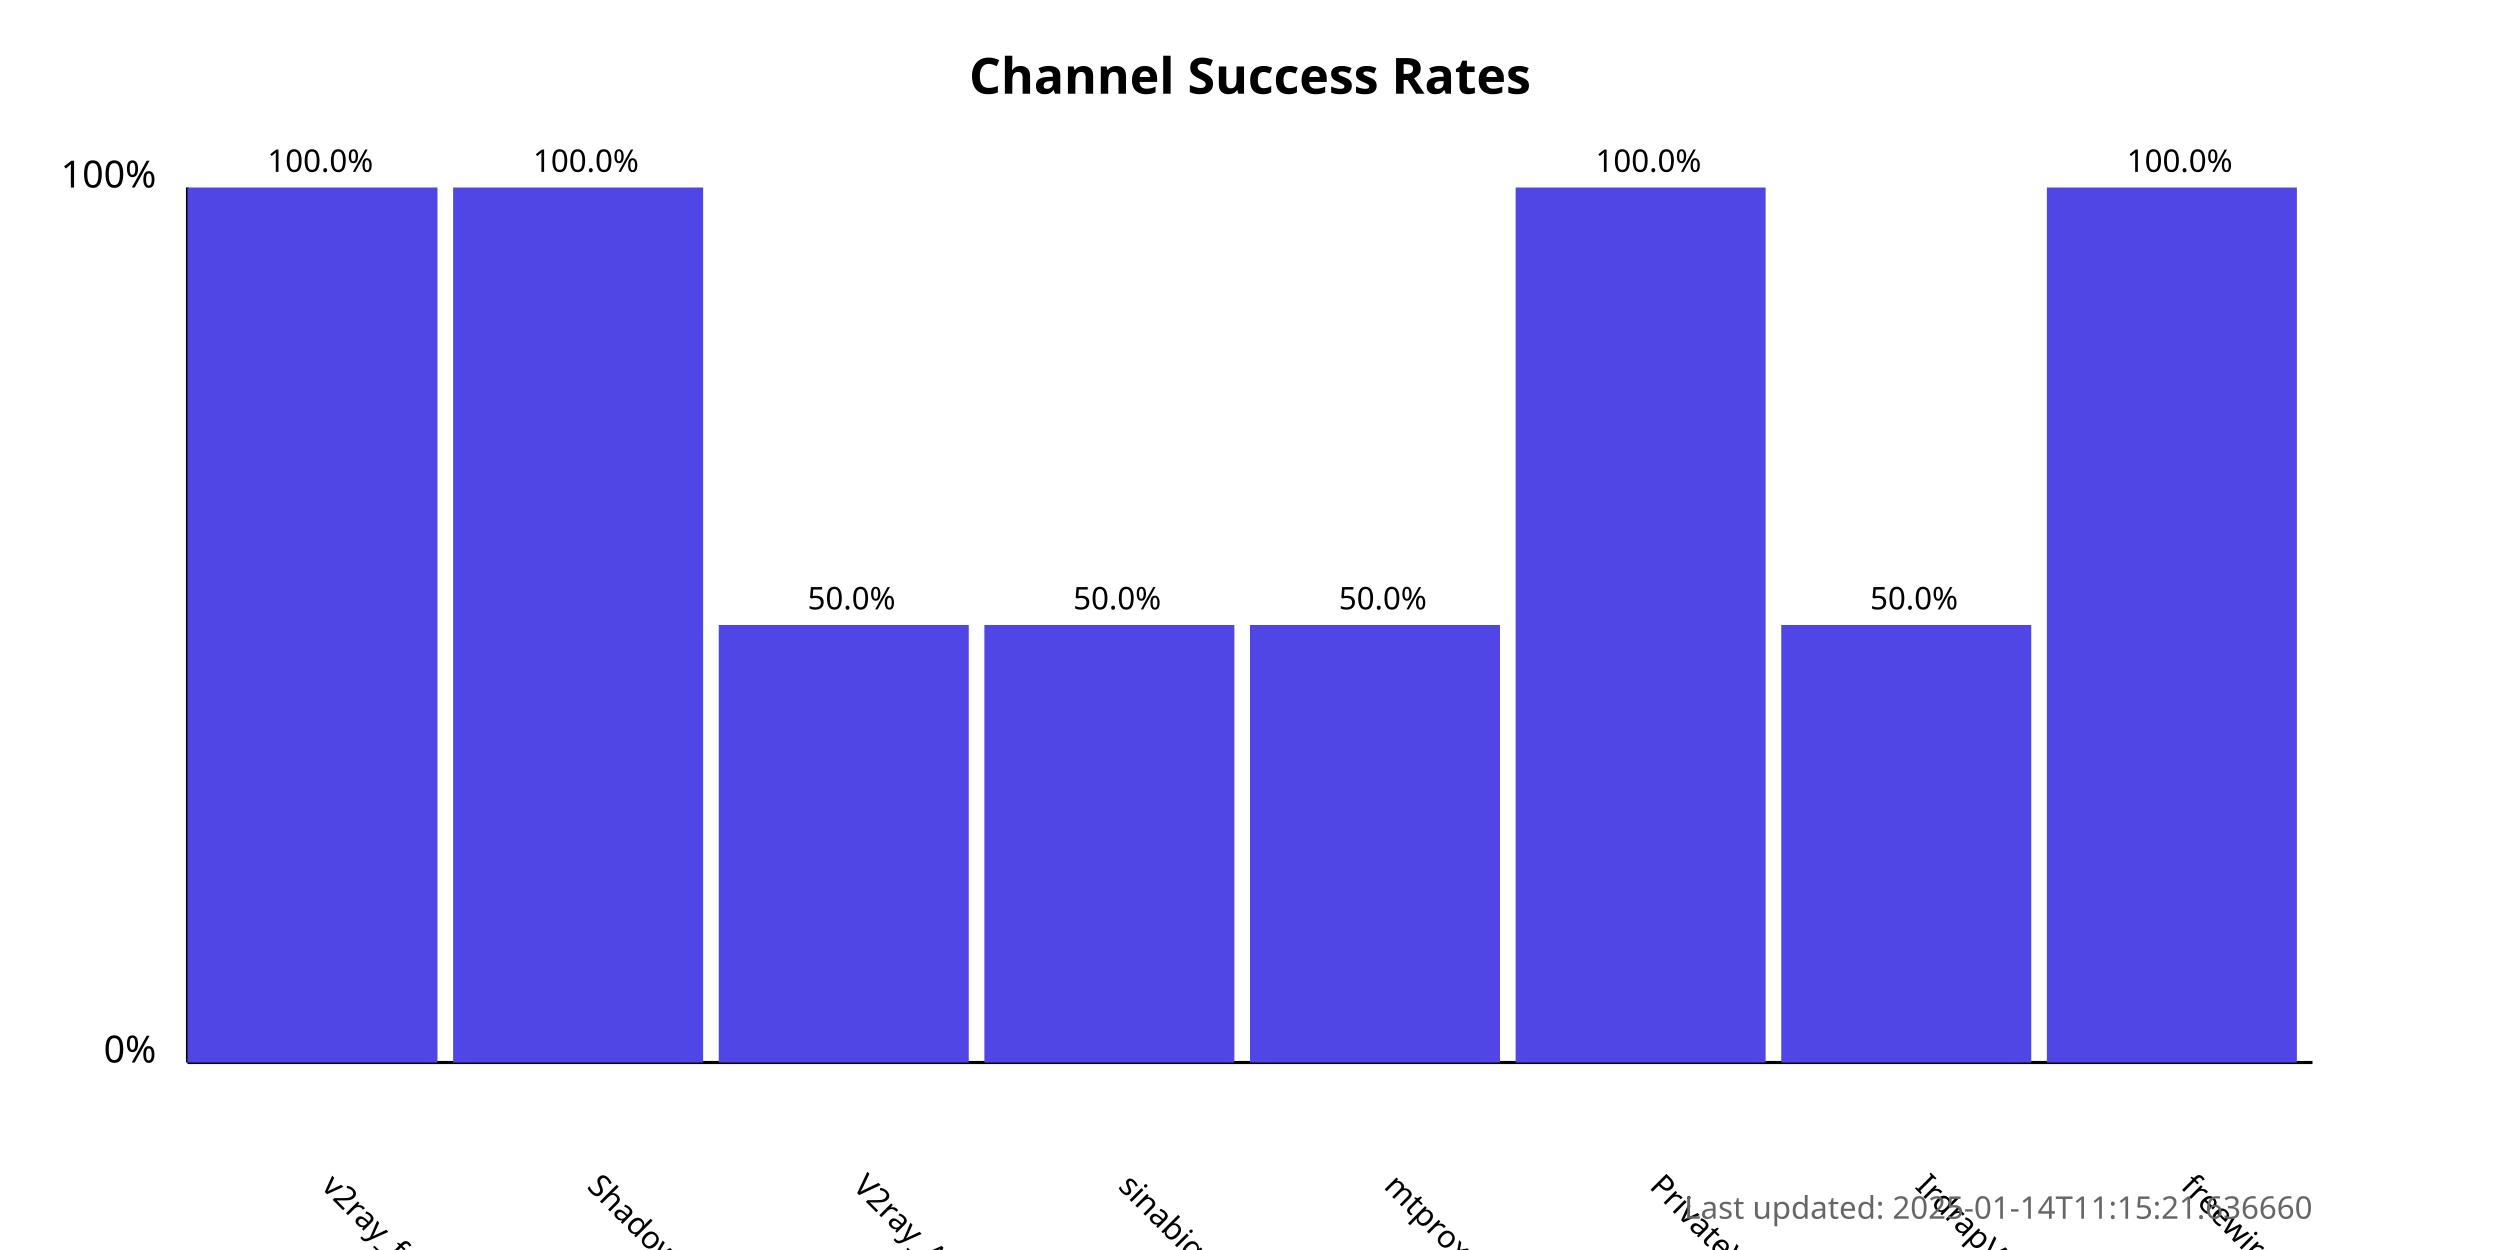
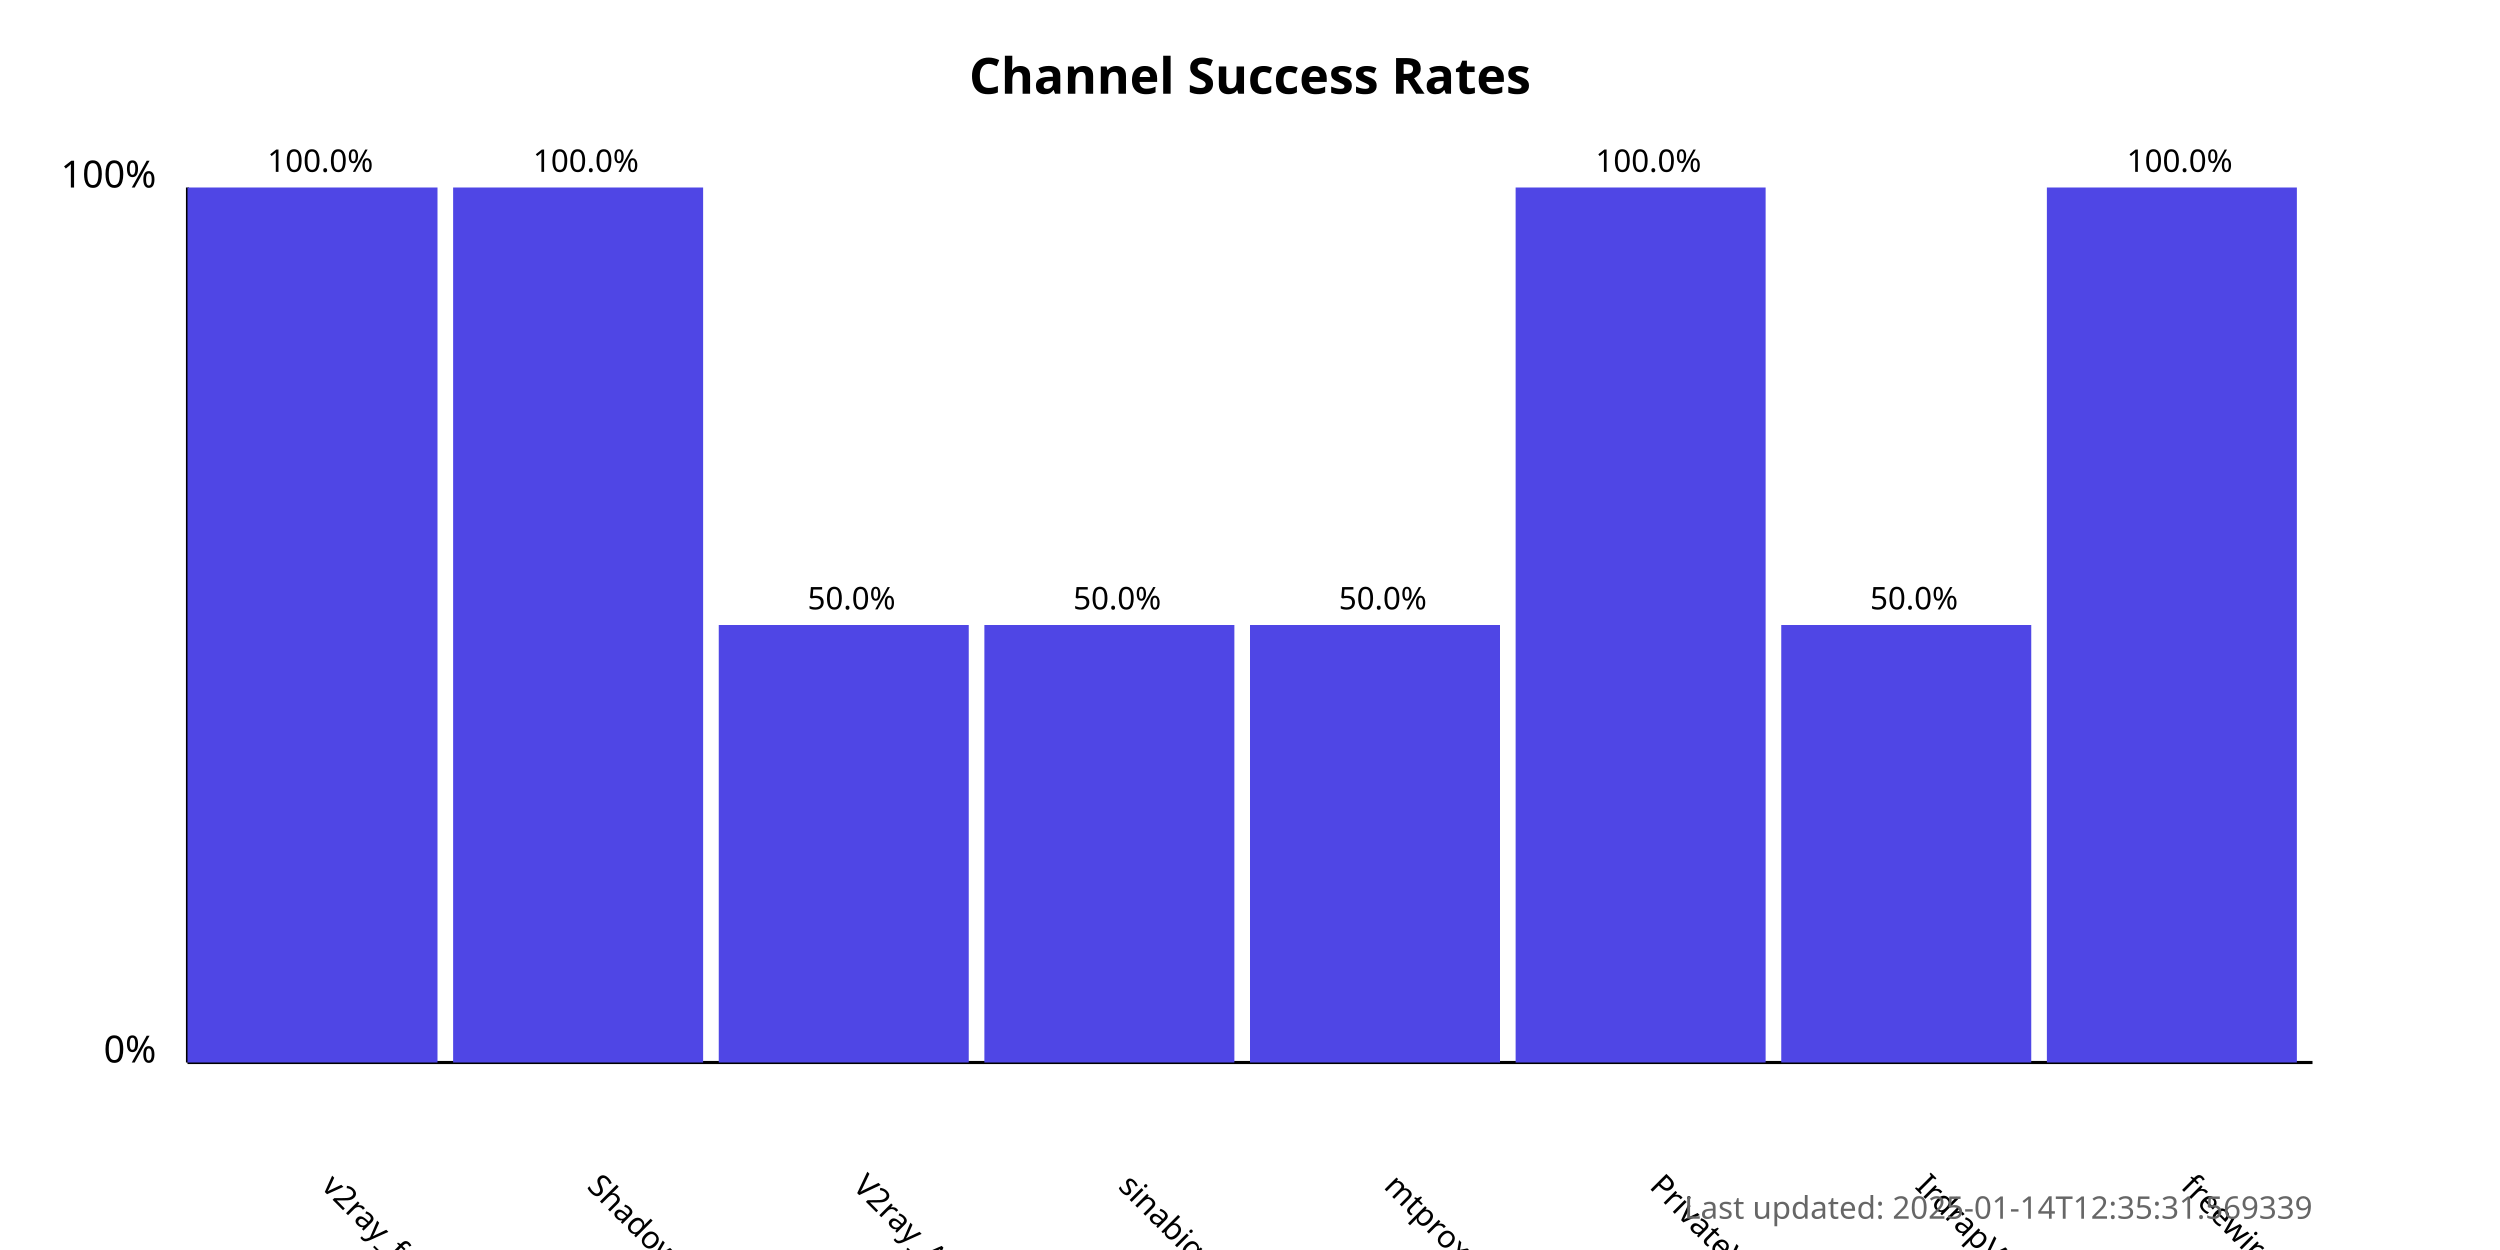
<svg xmlns="http://www.w3.org/2000/svg" width="800" height="400">
  <style>
            .chart-title { font: bold 16px sans-serif; }
            .axis-label { font: 12px sans-serif; }
            .tick-label { font: 10px sans-serif; }
            .bar { fill: #4f46e5; }
            .bar:hover { fill: #6366f1; }
            .timestamp { font: 10px sans-serif; fill: #666; }
        </style>
  <text x="400.0" y="30" text-anchor="middle" class="chart-title">
            Channel Success Rates
        </text>
  <line x1="60" y1="340" x2="60" y2="60" stroke="black" stroke-width="1" />
  <line x1="60" y1="340" x2="740" y2="340" stroke="black" stroke-width="1" />
  <text x="50" y="340" text-anchor="end" class="axis-label">0%</text>
  <text x="50" y="60" text-anchor="end" class="axis-label">100%</text>
  <g>
    <rect x="60" y="60.0" width="80.0" height="280.0" class="bar" />
    <text x="102.5" y="380" transform="rotate(45, 102.5, 380)" text-anchor="start" class="tick-label">
                v2ray_free_conf
            </text>
    <text x="102.5" y="55.0" text-anchor="middle" class="tick-label">
                100.0%
            </text>
  </g>
  <g>
    <rect x="145.0" y="60.0" width="80.0" height="280.0" class="bar" />
    <text x="187.5" y="380" transform="rotate(45, 187.5, 380)" text-anchor="start" class="tick-label">
                ShadowProxy66
            </text>
    <text x="187.5" y="55.0" text-anchor="middle" class="tick-label">
                100.0%
            </text>
  </g>
  <g>
    <rect x="230.0" y="200.0" width="80.0" height="140.0" class="bar" />
    <text x="272.5" y="380" transform="rotate(45, 272.5, 380)" text-anchor="start" class="tick-label">
                V2ray_Alpha
            </text>
    <text x="272.5" y="195.0" text-anchor="middle" class="tick-label">
                50.0%
            </text>
  </g>
  <g>
    <rect x="315.0" y="200.0" width="80.0" height="140.0" class="bar" />
    <text x="357.5" y="380" transform="rotate(45, 357.5, 380)" text-anchor="start" class="tick-label">
                sinabigo
            </text>
    <text x="357.5" y="195.0" text-anchor="middle" class="tick-label">
                50.0%
            </text>
  </g>
  <g>
    <rect x="400.0" y="200.0" width="80.0" height="140.0" class="bar" />
    <text x="442.5" y="380" transform="rotate(45, 442.5, 380)" text-anchor="start" class="tick-label">
                mtproxy_lists
            </text>
    <text x="442.5" y="195.0" text-anchor="middle" class="tick-label">
                50.0%
            </text>
  </g>
  <g>
    <rect x="485.0" y="60.0" width="80.0" height="280.0" class="bar" />
    <text x="527.5" y="380" transform="rotate(45, 527.5, 380)" text-anchor="start" class="tick-label">
                PrivateVPNs
            </text>
    <text x="527.5" y="55.0" text-anchor="middle" class="tick-label">
                100.0%
            </text>
  </g>
  <g>
    <rect x="570.0" y="200.0" width="80.0" height="140.0" class="bar" />
    <text x="612.5" y="380" transform="rotate(45, 612.5, 380)" text-anchor="start" class="tick-label">
                IrdrapVPNnews
            </text>
    <text x="612.5" y="195.0" text-anchor="middle" class="tick-label">
                50.0%
            </text>
  </g>
  <g>
    <rect x="655.0" y="60.0" width="80.0" height="280.0" class="bar" />
    <text x="697.5" y="380" transform="rotate(45, 697.5, 380)" text-anchor="start" class="tick-label">
                freewireguard
            </text>
    <text x="697.5" y="55.0" text-anchor="middle" class="tick-label">
                100.0%
            </text>
  </g>
  <text x="740" y="390" text-anchor="end" class="timestamp">
-             Last updated: 2025-01-14T11:15:21.636660
+             Last updated: 2025-01-14T12:35:31.569339
        </text>
</svg>
